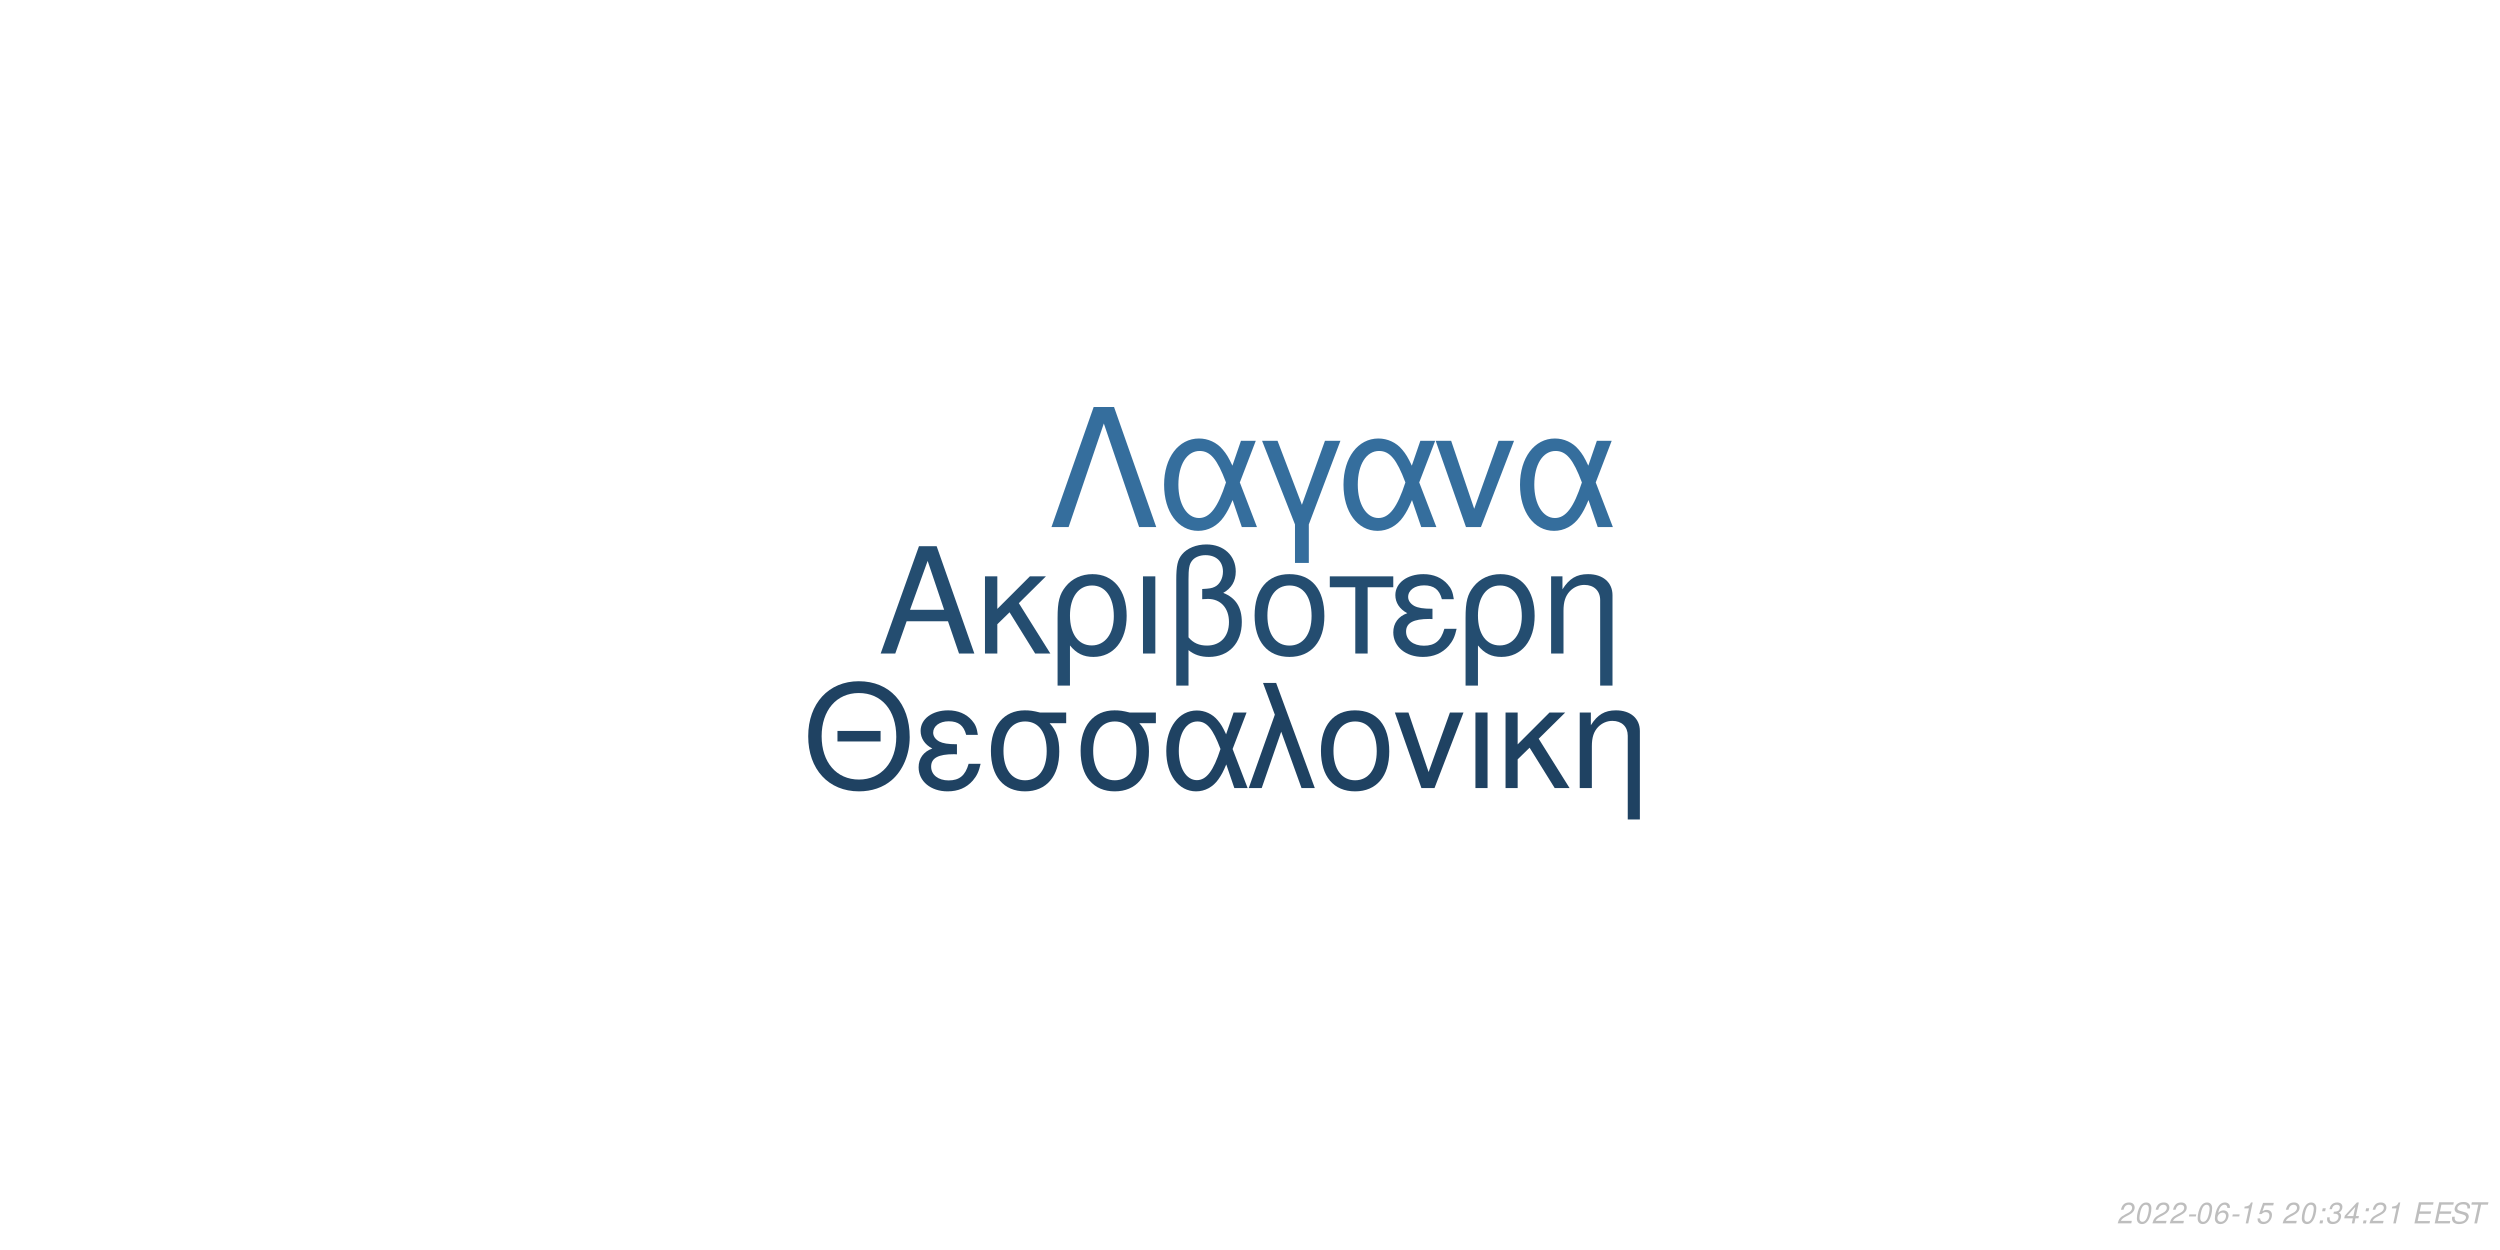
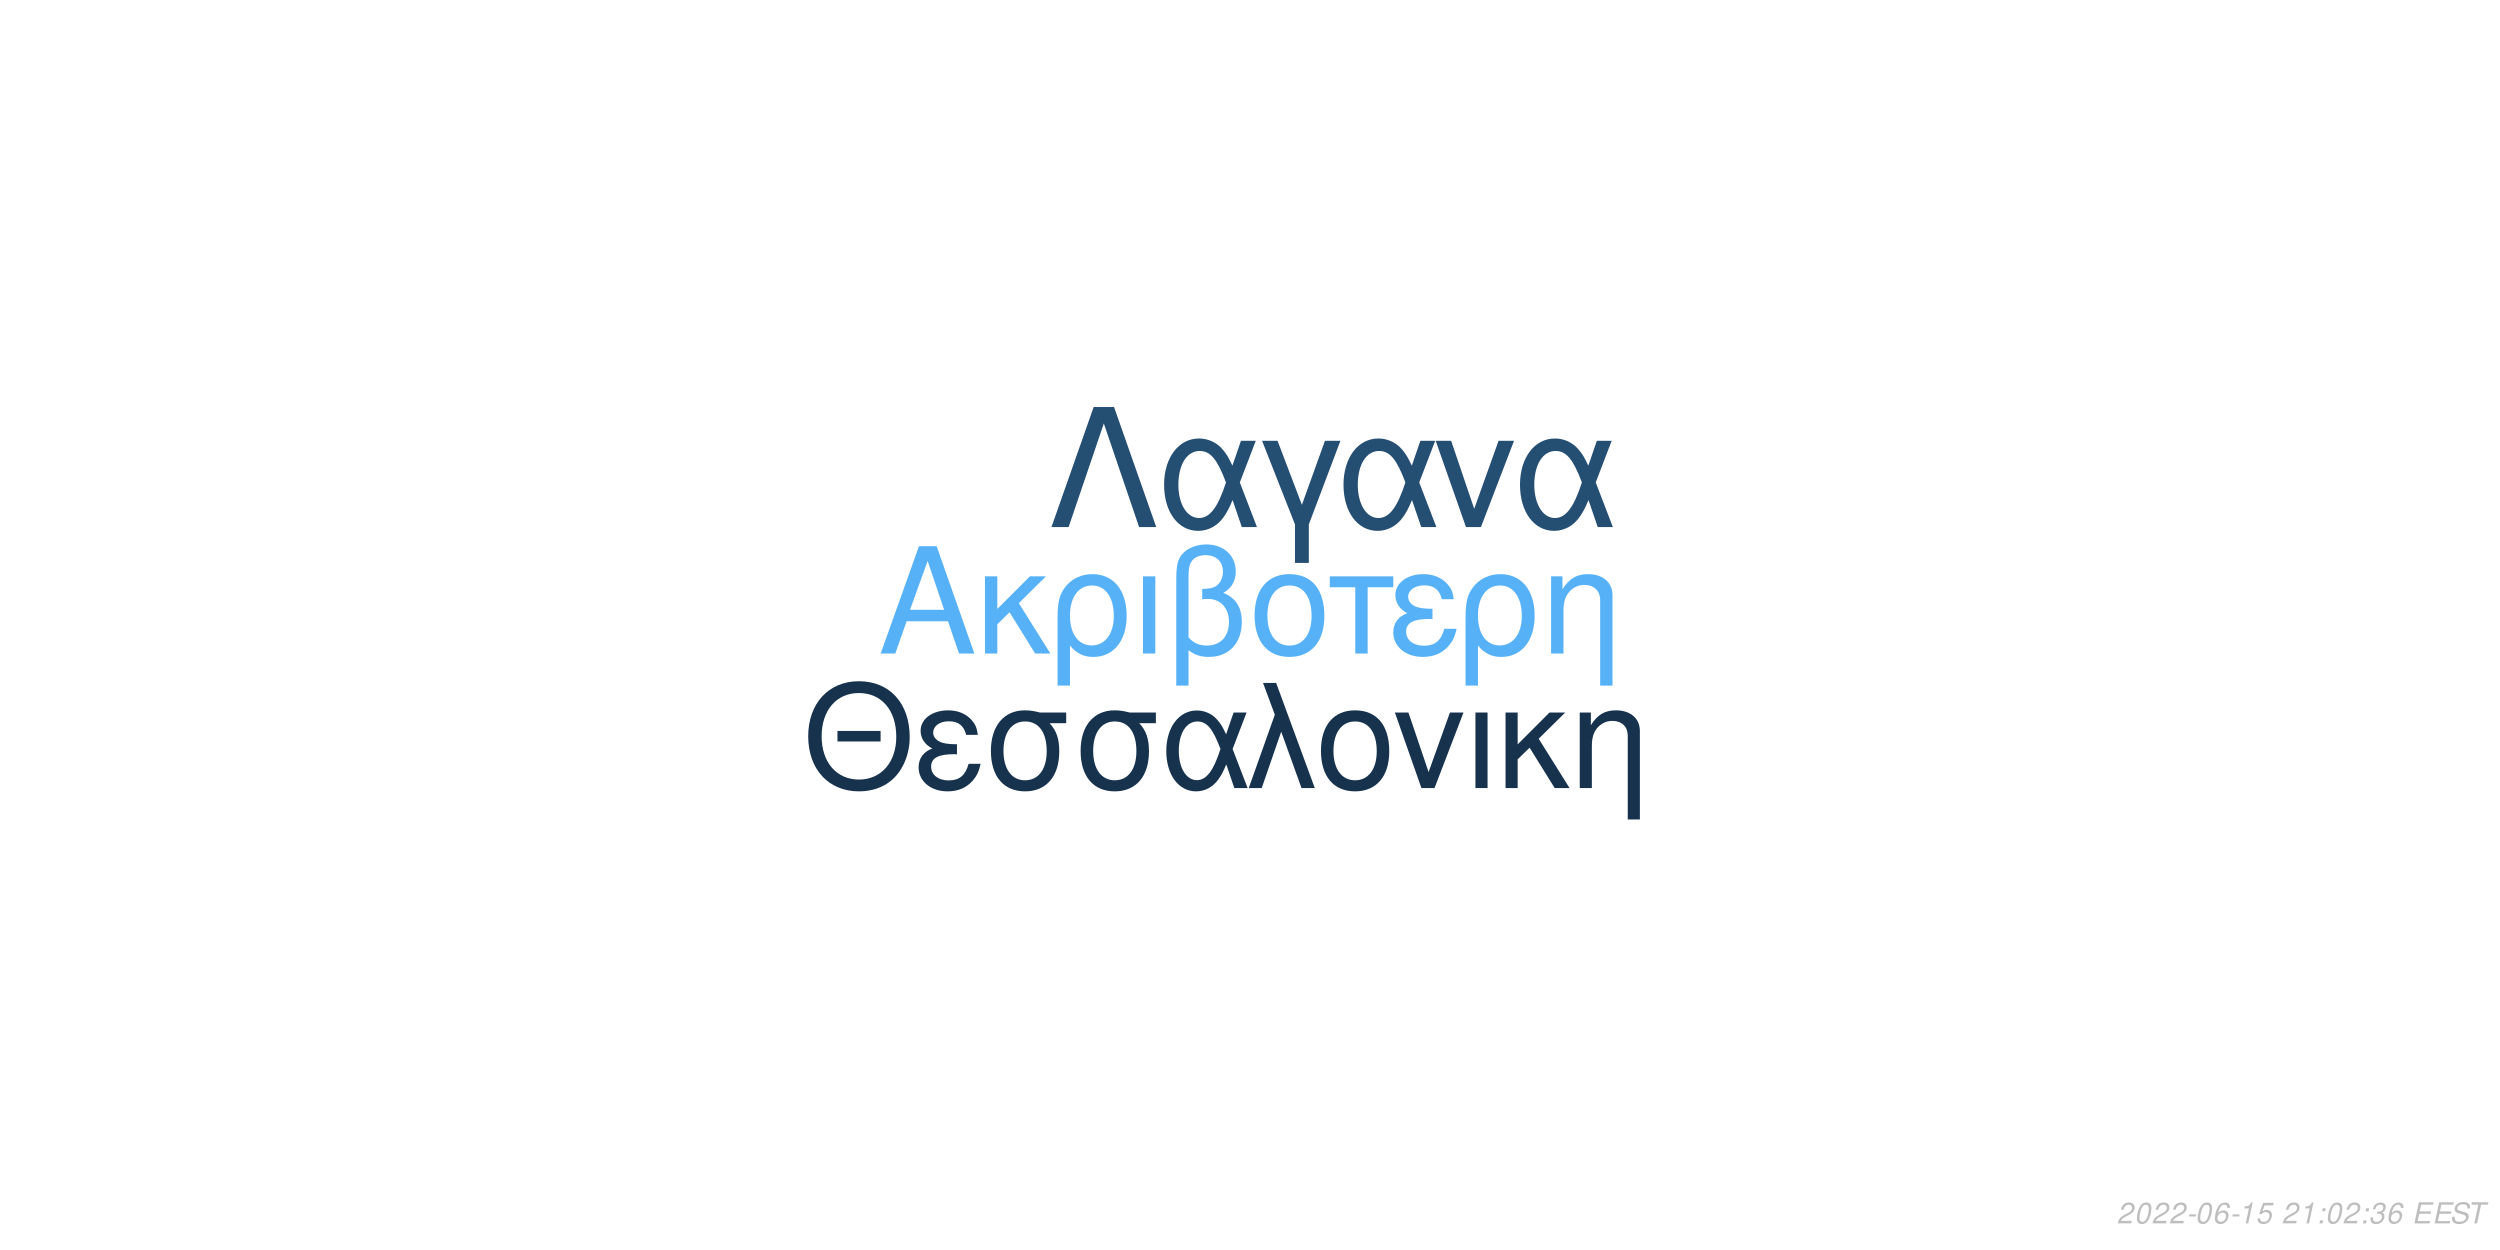
<svg xmlns="http://www.w3.org/2000/svg" xmlns:xlink="http://www.w3.org/1999/xlink" width="864pt" height="432pt" viewBox="0 0 864 432" version="1.1">
  <defs>
    <g>
      <symbol overflow="visible" id="glyph0-0">
        <path style="stroke:none;" d="" />
      </symbol>
      <symbol overflow="visible" id="glyph0-1">
        <path style="stroke:none;" d="M 24.125 -11.141 L 27.938 0 L 33.234 0 L 20.203 -37.094 L 14.094 -37.094 L 0.859 0 L 5.906 0 L 9.828 -11.141 Z M 22.797 -15.109 L 11 -15.109 L 17.094 -32.016 Z M 22.797 -15.109 " />
      </symbol>
      <symbol overflow="visible" id="glyph0-2">
        <path style="stroke:none;" d="M 7.172 -15.422 L 7.172 -26.672 L 2.906 -26.672 L 2.906 0 L 7.172 0 L 7.172 -10.125 L 11.406 -14.25 L 20.25 0 L 25.5 0 L 14.609 -17.406 L 23.969 -26.672 L 18.422 -26.672 Z M 7.172 -15.422 " />
      </symbol>
      <symbol overflow="visible" id="glyph0-3">
        <path style="stroke:none;" d="M 3 11.094 L 7.281 11.094 L 7.281 -2.797 C 9.516 -0.047 11.953 1.172 15.375 1.172 C 22.344 1.172 26.875 -4.422 26.875 -13.031 C 26.875 -21.891 22.297 -27.438 15.062 -27.438 C 11.297 -27.438 7.984 -25.906 5.797 -23.156 C 3.672 -20.516 3 -17.969 3 -12.359 Z M 14.906 -23.516 C 19.547 -23.516 22.438 -19.438 22.438 -12.922 C 22.438 -6.812 19.391 -2.797 14.812 -2.797 C 10.172 -2.797 7.281 -6.766 7.281 -13.125 C 7.281 -19.484 10.234 -23.516 14.906 -23.516 Z M 14.906 -23.516 " />
      </symbol>
      <symbol overflow="visible" id="glyph0-4">
        <path style="stroke:none;" d="M 3.516 0 L 7.781 0 L 7.781 -26.672 L 3.516 -26.672 Z M 3.516 0 " />
      </symbol>
      <symbol overflow="visible" id="glyph0-5">
        <path style="stroke:none;" d="M 4.016 11.094 L 8.25 11.094 L 8.25 -1.172 C 10.172 0.406 12.422 1.172 15.312 1.172 C 22.188 1.172 26.672 -3.609 26.672 -10.891 C 26.672 -15.984 24.578 -19.234 20.25 -20.969 C 23.109 -22.547 24.578 -25.031 24.578 -28.344 C 24.578 -33.844 20.406 -37.703 14.453 -37.703 C 10.938 -37.703 7.734 -36.391 6 -34.25 C 4.484 -32.422 4.016 -30.328 4.016 -25.391 Z M 8.25 -25.656 C 8.25 -29.359 8.5 -30.844 9.469 -32.062 C 10.375 -33.281 12.156 -34 14.094 -34 C 17.812 -34 20.156 -31.812 20.156 -28.297 C 20.156 -25.953 18.984 -23.812 17.297 -23.047 C 16.281 -22.547 15.469 -22.438 12.984 -22.297 L 12.984 -18.781 C 13.734 -18.828 14.344 -18.875 14.969 -18.875 C 19.344 -18.875 22.234 -15.719 22.234 -10.891 C 22.234 -5.906 19.281 -2.75 14.656 -2.75 C 11.953 -2.75 9.922 -3.609 8.25 -5.594 Z M 8.25 -25.656 " />
      </symbol>
      <symbol overflow="visible" id="glyph0-6">
        <path style="stroke:none;" d="M 14.094 -27.438 C 6.562 -27.438 2.094 -22.094 2.094 -13.125 C 2.094 -4.125 6.562 1.172 14.141 1.172 C 21.672 1.172 26.203 -4.172 26.203 -12.922 C 26.203 -22.188 21.828 -27.438 14.094 -27.438 Z M 14.141 -23.516 C 18.938 -23.516 21.781 -19.594 21.781 -12.984 C 21.781 -6.672 18.828 -2.75 14.141 -2.75 C 9.422 -2.75 6.516 -6.672 6.516 -13.125 C 6.516 -19.594 9.422 -23.516 14.141 -23.516 Z M 14.141 -23.516 " />
      </symbol>
      <symbol overflow="visible" id="glyph0-7">
        <path style="stroke:none;" d="M 7.891 0 L 12.156 0 L 12.156 -22.906 L 21.016 -22.906 L 21.016 -26.672 L -0.922 -26.672 L -0.922 -22.906 L 7.891 -22.906 Z M 7.891 0 " />
      </symbol>
      <symbol overflow="visible" id="glyph0-8">
        <path style="stroke:none;" d="M 14.562 -15.469 C 11.344 -15.469 9.562 -15.781 8.297 -16.438 C 6.922 -17.203 6.156 -18.328 6.156 -19.547 C 6.156 -21.891 8.453 -23.562 11.656 -23.562 C 15.062 -23.562 16.953 -22.094 17.812 -18.781 L 21.938 -18.781 C 21.578 -21.266 21.062 -22.5 19.797 -23.922 C 17.812 -26.203 14.906 -27.438 11.453 -27.438 C 5.797 -27.438 1.734 -24.375 1.734 -20.203 C 1.734 -17.609 3.156 -15.375 5.859 -13.938 C 2.797 -12.875 1.016 -10.484 1.016 -7.328 C 1.016 -2.391 5.297 1.172 11.25 1.172 C 14.969 1.172 17.906 -0.109 20.156 -2.641 C 21.578 -4.328 22.297 -5.797 22.906 -8.547 L 18.672 -8.547 C 17.5 -4.422 15.422 -2.703 11.609 -2.703 C 7.938 -2.703 5.438 -4.688 5.438 -7.578 C 5.438 -10.578 7.938 -11.953 13.484 -11.953 C 13.641 -11.953 14.094 -11.953 14.562 -11.906 Z M 14.562 -15.469 " />
      </symbol>
      <symbol overflow="visible" id="glyph0-9">
        <path style="stroke:none;" d="M 3.562 -26.672 L 3.562 0 L 7.844 0 L 7.844 -14.703 C 7.844 -17.906 8.5 -19.891 10.031 -21.531 C 11.406 -22.953 13.188 -23.719 15.062 -23.719 C 18.375 -23.719 20.516 -21.672 20.516 -18.469 L 20.516 11.094 L 24.781 11.094 L 24.781 -20.156 C 24.781 -24.578 21.469 -27.438 16.328 -27.438 C 12.359 -27.438 9.828 -25.906 7.484 -22.188 L 7.484 -26.672 Z M 3.562 -26.672 " />
      </symbol>
      <symbol overflow="visible" id="glyph1-0">
        <path style="stroke:none;" d="" />
      </symbol>
      <symbol overflow="visible" id="glyph1-1">
        <path style="stroke:none;" d="M 26.859 -19.734 L 11.953 -19.734 L 11.953 -16.094 L 26.859 -16.094 Z M 19.328 -36.922 C 8.922 -36.922 1.844 -29.25 1.844 -17.891 C 1.844 -6.484 8.875 1.141 19.391 1.141 C 23.812 1.141 27.703 -0.203 30.641 -2.688 C 34.578 -6.031 36.922 -11.656 36.922 -17.594 C 36.922 -29.297 30 -36.922 19.328 -36.922 Z M 19.328 -32.844 C 27.203 -32.844 32.281 -26.906 32.281 -17.688 C 32.281 -8.922 27.062 -2.938 19.391 -2.938 C 11.609 -2.938 6.484 -8.922 6.484 -17.891 C 6.484 -26.859 11.609 -32.844 19.328 -32.844 Z M 19.328 -32.844 " />
      </symbol>
      <symbol overflow="visible" id="glyph1-2">
        <path style="stroke:none;" d="M 14.25 -15.141 C 11.109 -15.141 9.375 -15.453 8.125 -16.094 C 6.781 -16.844 6.031 -17.938 6.031 -19.141 C 6.031 -21.422 8.266 -23.078 11.406 -23.078 C 14.75 -23.078 16.594 -21.625 17.438 -18.391 L 21.469 -18.391 C 21.125 -20.828 20.625 -22.031 19.391 -23.422 C 17.438 -25.656 14.594 -26.859 11.219 -26.859 C 5.688 -26.859 1.688 -23.875 1.688 -19.781 C 1.688 -17.234 3.094 -15.047 5.734 -13.656 C 2.734 -12.609 1 -10.266 1 -7.172 C 1 -2.344 5.188 1.141 11.016 1.141 C 14.656 1.141 17.547 -0.094 19.734 -2.594 C 21.125 -4.234 21.828 -5.688 22.422 -8.375 L 18.281 -8.375 C 17.141 -4.328 15.094 -2.641 11.359 -2.641 C 7.766 -2.641 5.328 -4.578 5.328 -7.422 C 5.328 -10.359 7.766 -11.703 13.203 -11.703 C 13.359 -11.703 13.797 -11.703 14.25 -11.656 Z M 14.25 -15.141 " />
      </symbol>
      <symbol overflow="visible" id="glyph1-3">
        <path style="stroke:none;" d="M 29 -26.109 L 19.938 -26.109 C 17.594 -26.703 16.438 -26.859 14.703 -26.859 C 7.469 -26.859 2.984 -21.469 2.984 -12.859 C 2.984 -4.031 7.375 1.141 14.797 1.141 C 22.172 1.141 26.609 -4.078 26.609 -12.656 C 26.609 -17.047 25.656 -19.828 23.266 -22.422 L 29 -22.422 Z M 14.797 -23.016 C 19.531 -23.016 22.266 -19.234 22.266 -12.75 C 22.266 -6.531 19.438 -2.688 14.797 -2.688 C 10.172 -2.688 7.328 -6.531 7.328 -12.859 C 7.328 -19.188 10.172 -23.016 14.797 -23.016 Z M 14.797 -23.016 " />
      </symbol>
      <symbol overflow="visible" id="glyph1-4">
        <path style="stroke:none;" d="M 29.344 -26.109 L 24.859 -26.109 L 22.266 -18.578 C 21.125 -21.031 20.484 -22.125 19.328 -23.469 C 17.547 -25.609 14.906 -26.812 12.156 -26.812 C 5.984 -26.812 1.594 -20.984 1.594 -12.812 C 1.594 -4.578 5.828 1.141 11.906 1.141 C 14.953 1.141 17.734 -0.344 19.625 -3.047 C 20.672 -4.531 21.281 -5.688 22.328 -8.172 L 25.109 0 L 29.703 0 L 24.516 -13.5 Z M 20.328 -13.5 C 17.891 -5.922 15.453 -2.734 12.156 -2.734 C 8.516 -2.734 5.922 -6.922 5.922 -12.812 C 5.922 -18.938 8.516 -23.016 12.359 -23.016 C 15.594 -23.016 17.688 -20.531 20.328 -13.5 Z M 20.328 -13.5 " />
      </symbol>
      <symbol overflow="visible" id="glyph1-5">
        <path style="stroke:none;" d="M 1.094 0 L 5.578 0 L 12.312 -19.484 L 19.328 0 L 23.922 0 L 10.562 -36.328 L 6.031 -36.328 L 10.109 -25.359 Z M 1.094 0 " />
      </symbol>
      <symbol overflow="visible" id="glyph1-6">
        <path style="stroke:none;" d="M 13.797 -26.859 C 6.422 -26.859 2.047 -21.625 2.047 -12.859 C 2.047 -4.031 6.422 1.141 13.859 1.141 C 21.234 1.141 25.656 -4.078 25.656 -12.656 C 25.656 -21.719 21.375 -26.859 13.797 -26.859 Z M 13.859 -23.016 C 18.531 -23.016 21.328 -19.188 21.328 -12.703 C 21.328 -6.531 18.438 -2.688 13.859 -2.688 C 9.219 -2.688 6.375 -6.531 6.375 -12.859 C 6.375 -19.188 9.219 -23.016 13.859 -23.016 Z M 13.859 -23.016 " />
      </symbol>
      <symbol overflow="visible" id="glyph1-7">
        <path style="stroke:none;" d="M 14.297 0 L 24.312 -26.109 L 19.625 -26.109 L 12.25 -5.531 L 5.281 -26.109 L 0.594 -26.109 L 9.766 0 Z M 14.297 0 " />
      </symbol>
      <symbol overflow="visible" id="glyph1-8">
        <path style="stroke:none;" d="M 3.438 0 L 7.625 0 L 7.625 -26.109 L 3.438 -26.109 Z M 3.438 0 " />
      </symbol>
      <symbol overflow="visible" id="glyph1-9">
        <path style="stroke:none;" d="M 7.031 -15.094 L 7.031 -26.109 L 2.844 -26.109 L 2.844 0 L 7.031 0 L 7.031 -9.922 L 11.156 -13.953 L 19.828 0 L 24.969 0 L 14.297 -17.047 L 23.469 -26.109 L 18.031 -26.109 Z M 7.031 -15.094 " />
      </symbol>
      <symbol overflow="visible" id="glyph1-10">
        <path style="stroke:none;" d="M 3.484 -26.109 L 3.484 0 L 7.672 0 L 7.672 -14.406 C 7.672 -17.547 8.328 -19.484 9.812 -21.078 C 11.156 -22.469 12.906 -23.219 14.75 -23.219 C 17.984 -23.219 20.078 -21.234 20.078 -18.094 L 20.078 10.859 L 24.266 10.859 L 24.266 -19.734 C 24.266 -24.062 21.031 -26.859 16 -26.859 C 12.109 -26.859 9.609 -25.359 7.328 -21.719 L 7.328 -26.109 Z M 3.484 -26.109 " />
      </symbol>
      <symbol overflow="visible" id="glyph2-0">
        <path style="stroke:none;" d="" />
      </symbol>
      <symbol overflow="visible" id="glyph2-1">
        <path style="stroke:none;" d="M 22.531 -41.484 L 15.484 -41.484 L 0.906 0 L 6.828 0 L 19 -35.797 L 31.188 0 L 37.109 0 Z M 22.531 -41.484 " />
      </symbol>
      <symbol overflow="visible" id="glyph2-2">
        <path style="stroke:none;" d="M 33.516 -29.812 L 28.391 -29.812 L 25.438 -21.219 C 24.125 -24.016 23.391 -25.266 22.078 -26.797 C 20.031 -29.25 17.016 -30.609 13.891 -30.609 C 6.828 -30.609 1.828 -23.953 1.828 -14.625 C 1.828 -5.234 6.656 1.312 13.594 1.312 C 17.078 1.312 20.266 -0.391 22.422 -3.469 C 23.609 -5.172 24.297 -6.484 25.5 -9.328 L 28.688 0 L 33.922 0 L 28 -15.422 Z M 23.219 -15.422 C 20.422 -6.766 17.641 -3.125 13.891 -3.125 C 9.734 -3.125 6.766 -7.906 6.766 -14.625 C 6.766 -21.625 9.734 -26.297 14.109 -26.297 C 17.812 -26.297 20.203 -23.453 23.219 -15.422 Z M 23.219 -15.422 " />
      </symbol>
      <symbol overflow="visible" id="glyph2-3">
        <path style="stroke:none;" d="M 12.062 12.406 L 16.844 12.406 L 16.844 -0.906 L 27.766 -29.812 L 22.422 -29.812 L 14.453 -7.688 L 6.031 -29.812 L 0.688 -29.812 L 12.062 -0.906 Z M 12.062 12.406 " />
      </symbol>
      <symbol overflow="visible" id="glyph2-4">
        <path style="stroke:none;" d="M 16.328 0 L 27.766 -29.812 L 22.422 -29.812 L 14 -6.312 L 6.031 -29.812 L 0.688 -29.812 L 11.156 0 Z M 16.328 0 " />
      </symbol>
      <symbol overflow="visible" id="glyph3-0">
        <path style="stroke:none;" d="" />
      </symbol>
      <symbol overflow="visible" id="glyph3-1">
        <path style="stroke:none;" d="M 5.234 -0.875 L 1.469 -0.875 C 1.641 -1.375 2.203 -1.891 3.109 -2.344 L 4.234 -2.938 C 5.562 -3.625 6.219 -4.469 6.219 -5.484 C 6.219 -5.938 6.062 -6.359 5.797 -6.656 C 5.469 -7.047 4.984 -7.234 4.312 -7.234 C 2.766 -7.234 1.891 -6.453 1.484 -4.734 L 2.375 -4.734 C 2.484 -5.188 2.609 -5.484 2.797 -5.75 C 3.094 -6.203 3.609 -6.453 4.188 -6.453 C 4.891 -6.453 5.344 -6.031 5.344 -5.375 C 5.344 -4.703 4.859 -4.094 4.016 -3.656 L 2.984 -3.125 C 1.234 -2.188 0.797 -1.656 0.344 -0.016 L 5.047 -0.016 Z M 5.234 -0.875 " />
      </symbol>
      <symbol overflow="visible" id="glyph3-2">
        <path style="stroke:none;" d="M 4.203 -7.234 C 3.375 -7.234 2.688 -6.812 2.125 -5.984 C 1.484 -5.047 0.984 -3.188 0.984 -1.734 C 0.984 -1.109 1.172 -0.562 1.484 -0.266 C 1.797 0.047 2.281 0.234 2.766 0.234 C 3.625 0.234 4.281 -0.156 4.859 -1.016 C 5.516 -1.953 6 -3.797 6 -5.266 C 6 -6.5 5.328 -7.234 4.203 -7.234 Z M 4.094 -6.453 C 4.734 -6.453 5.125 -5.984 5.125 -5.156 C 5.125 -4.203 4.781 -2.625 4.406 -1.812 C 3.984 -0.938 3.516 -0.547 2.875 -0.547 C 2.25 -0.547 1.875 -1.031 1.875 -1.828 C 1.875 -2.797 2.203 -4.344 2.594 -5.203 C 2.984 -6.047 3.453 -6.453 4.094 -6.453 Z M 4.094 -6.453 " />
      </symbol>
      <symbol overflow="visible" id="glyph3-3">
        <path style="stroke:none;" d="M 3.516 -3.125 L 1.125 -3.125 L 0.969 -2.406 L 3.359 -2.406 Z M 3.516 -3.125 " />
      </symbol>
      <symbol overflow="visible" id="glyph3-4">
        <path style="stroke:none;" d="M 6.125 -5.344 L 6.141 -5.625 C 6.141 -6.609 5.453 -7.234 4.391 -7.234 C 3.438 -7.234 2.641 -6.719 2.016 -5.703 C 1.422 -4.781 0.938 -2.953 0.938 -1.688 C 0.938 -0.516 1.688 0.234 2.859 0.234 C 3.703 0.234 4.438 -0.156 5 -0.875 C 5.406 -1.422 5.672 -2.156 5.672 -2.766 C 5.672 -3.812 4.969 -4.5 3.906 -4.5 C 3.234 -4.5 2.672 -4.234 2.094 -3.625 C 2.406 -5.375 3.234 -6.453 4.25 -6.453 C 4.703 -6.453 5.062 -6.234 5.172 -5.844 C 5.203 -5.719 5.234 -5.578 5.25 -5.344 Z M 3.656 -3.734 C 4.344 -3.734 4.797 -3.281 4.797 -2.625 C 4.797 -1.469 3.984 -0.547 2.984 -0.547 C 2.297 -0.547 1.812 -1.047 1.812 -1.766 C 1.812 -2.859 2.625 -3.734 3.656 -3.734 Z M 3.656 -3.734 " />
      </symbol>
      <symbol overflow="visible" id="glyph3-5">
        <path style="stroke:none;" d="M 3.703 -5.188 L 2.594 0 L 3.469 0 L 5.016 -7.234 L 4.438 -7.234 C 3.906 -6.156 3.688 -6.016 2.234 -5.812 L 2.109 -5.188 Z M 3.703 -5.188 " />
      </symbol>
      <symbol overflow="visible" id="glyph3-6">
        <path style="stroke:none;" d="M 6.297 -7.094 L 2.594 -7.094 L 1.234 -3.234 L 2.047 -3.234 C 2.656 -3.766 2.938 -3.906 3.531 -3.906 C 4.328 -3.906 4.797 -3.453 4.797 -2.688 C 4.797 -1.438 3.969 -0.547 2.828 -0.547 C 2.031 -0.547 1.609 -0.938 1.578 -1.734 L 0.703 -1.734 L 0.703 -1.516 C 0.703 -0.938 0.844 -0.547 1.188 -0.266 C 1.562 0.062 2.078 0.234 2.703 0.234 C 3.656 0.234 4.391 -0.156 4.984 -0.922 C 5.422 -1.5 5.672 -2.234 5.672 -2.953 C 5.672 -4 4.938 -4.672 3.812 -4.672 C 3.328 -4.672 2.906 -4.547 2.406 -4.234 L 3.109 -6.219 L 6.109 -6.219 Z M 6.297 -7.094 " />
      </symbol>
      <symbol overflow="visible" id="glyph3-7">
        <path style="stroke:none;" d="" />
      </symbol>
      <symbol overflow="visible" id="glyph3-8">
        <path style="stroke:none;" d="M 2.359 -1.031 L 1.312 -1.031 L 1.094 0 L 2.141 0 Z M 3.266 -5.234 L 2.219 -5.234 L 2 -4.203 L 3.047 -4.203 Z M 3.266 -5.234 " />
      </symbol>
      <symbol overflow="visible" id="glyph3-9">
        <path style="stroke:none;" d="M 2.922 -3.312 C 3.125 -3.344 3.234 -3.344 3.375 -3.344 C 4.203 -3.344 4.688 -3 4.688 -2.406 C 4.688 -1.312 3.906 -0.547 2.781 -0.547 C 2.047 -0.547 1.594 -0.938 1.594 -1.562 C 1.594 -1.719 1.609 -1.844 1.656 -2.094 L 0.766 -2.094 C 0.734 -1.797 0.719 -1.641 0.719 -1.469 C 0.719 -0.375 1.406 0.234 2.641 0.234 C 3.547 0.234 4.297 -0.078 4.812 -0.656 C 5.266 -1.156 5.562 -1.875 5.562 -2.547 C 5.562 -3.125 5.344 -3.453 4.797 -3.734 C 5.641 -4.234 6.016 -4.844 6.016 -5.734 C 6.016 -6.656 5.312 -7.234 4.203 -7.234 C 3.375 -7.234 2.672 -6.938 2.188 -6.375 C 1.891 -6.031 1.703 -5.641 1.516 -4.906 L 2.391 -4.906 C 2.5 -5.359 2.594 -5.594 2.734 -5.812 C 3.047 -6.234 3.516 -6.453 4.078 -6.453 C 4.734 -6.453 5.141 -6.125 5.141 -5.578 C 5.141 -5.188 5.016 -4.797 4.797 -4.547 C 4.516 -4.234 4 -4.062 3.266 -4.062 L 3.078 -4.062 Z M 2.922 -3.312 " />
      </symbol>
      <symbol overflow="visible" id="glyph3-10">
-         <path style="stroke:none;" d="M 3.625 -1.75 L 3.266 0 L 4.141 0 L 4.516 -1.75 L 5.562 -1.75 L 5.734 -2.531 L 4.688 -2.531 L 5.688 -7.234 L 5.016 -7.234 L 0.844 -2.672 L 0.641 -1.75 Z M 3.797 -2.531 L 1.594 -2.531 L 4.469 -5.703 Z M 3.797 -2.531 " />
+         <path style="stroke:none;" d="M 2.547 -3.312 L 6.5 -3.312 L 6.688 -4.141 L 2.719 -4.141 L 3.219 -6.469 L 7.344 -6.469 L 7.516 -7.297 L 2.453 -7.297 L 0.906 0 L 6.125 0 L 6.297 -0.812 L 2.016 -0.812 Z M 2.547 -3.312 " />
      </symbol>
      <symbol overflow="visible" id="glyph3-11">
-         <path style="stroke:none;" d="M 2.547 -3.312 L 6.5 -3.312 L 6.688 -4.141 L 2.719 -4.141 L 3.219 -6.469 L 7.344 -6.469 L 7.516 -7.297 L 2.453 -7.297 L 0.906 0 L 6.125 0 L 6.297 -0.812 L 2.016 -0.812 Z M 2.547 -3.312 " />
+         <path style="stroke:none;" d="M 7.062 -5.156 C 7.125 -5.438 7.141 -5.562 7.141 -5.703 C 7.141 -6.156 6.938 -6.594 6.594 -6.891 C 6.188 -7.25 5.656 -7.406 4.875 -7.406 C 3.844 -7.406 3.047 -7.125 2.5 -6.562 C 2.094 -6.141 1.781 -5.438 1.781 -4.922 C 1.781 -4.297 2.219 -3.766 2.891 -3.562 L 4.594 -3.094 C 5.406 -2.859 5.734 -2.578 5.734 -2.094 C 5.734 -1.781 5.547 -1.406 5.266 -1.141 C 4.844 -0.766 4.266 -0.578 3.453 -0.578 C 2.328 -0.578 1.812 -0.984 1.812 -1.906 C 1.812 -2.047 1.812 -2.125 1.844 -2.312 L 0.984 -2.312 C 0.906 -2.062 0.891 -1.906 0.891 -1.688 C 0.891 -0.484 1.797 0.234 3.297 0.234 C 4.359 0.234 5.234 -0.062 5.812 -0.609 C 6.344 -1.078 6.688 -1.797 6.688 -2.375 C 6.688 -2.641 6.609 -2.906 6.453 -3.156 C 6.234 -3.5 5.938 -3.703 5.469 -3.828 L 3.75 -4.312 C 2.984 -4.547 2.734 -4.734 2.734 -5.188 C 2.734 -5.547 2.875 -5.844 3.188 -6.109 C 3.547 -6.438 4.031 -6.594 4.703 -6.594 C 5.266 -6.594 5.688 -6.484 5.906 -6.297 C 6.094 -6.125 6.219 -5.797 6.219 -5.516 C 6.219 -5.422 6.203 -5.344 6.188 -5.156 Z M 7.062 -5.156 " />
      </symbol>
      <symbol overflow="visible" id="glyph3-12">
-         <path style="stroke:none;" d="M 7.062 -5.156 C 7.125 -5.438 7.141 -5.562 7.141 -5.703 C 7.141 -6.156 6.938 -6.594 6.594 -6.891 C 6.188 -7.25 5.656 -7.406 4.875 -7.406 C 3.844 -7.406 3.047 -7.125 2.5 -6.562 C 2.094 -6.141 1.781 -5.438 1.781 -4.922 C 1.781 -4.297 2.219 -3.766 2.891 -3.562 L 4.594 -3.094 C 5.406 -2.859 5.734 -2.578 5.734 -2.094 C 5.734 -1.781 5.547 -1.406 5.266 -1.141 C 4.844 -0.766 4.266 -0.578 3.453 -0.578 C 2.328 -0.578 1.812 -0.984 1.812 -1.906 C 1.812 -2.047 1.812 -2.125 1.844 -2.312 L 0.984 -2.312 C 0.906 -2.062 0.891 -1.906 0.891 -1.688 C 0.891 -0.484 1.797 0.234 3.297 0.234 C 4.359 0.234 5.234 -0.062 5.812 -0.609 C 6.344 -1.078 6.688 -1.797 6.688 -2.375 C 6.688 -2.641 6.609 -2.906 6.453 -3.156 C 6.234 -3.5 5.938 -3.703 5.469 -3.828 L 3.75 -4.312 C 2.984 -4.547 2.734 -4.734 2.734 -5.188 C 2.734 -5.547 2.875 -5.844 3.188 -6.109 C 3.547 -6.438 4.031 -6.594 4.703 -6.594 C 5.266 -6.594 5.688 -6.484 5.906 -6.297 C 6.094 -6.125 6.219 -5.797 6.219 -5.516 C 6.219 -5.422 6.203 -5.344 6.188 -5.156 Z M 7.062 -5.156 " />
-       </symbol>
-       <symbol overflow="visible" id="glyph3-13">
        <path style="stroke:none;" d="M 4.938 -6.469 L 7.312 -6.469 L 7.484 -7.297 L 1.75 -7.297 L 1.578 -6.469 L 3.984 -6.469 L 2.609 0 L 3.547 0 Z M 4.938 -6.469 " />
      </symbol>
    </g>
  </defs>
  <g id="surface1">
    <rect x="0" y="0" width="864" height="432" style="fill:rgb(100%,100%,100%);fill-opacity:1;stroke:none;" />
-     <g style="fill:rgb(14.118%,30.196%,43.922%);fill-opacity:1;">
+     <g style="fill:rgb(33.725%,69.412%,96.863%);fill-opacity:1;">
      <use xlink:href="#glyph0-1" x="303.5" y="225.861" />
      <use xlink:href="#glyph0-2" x="337.5" y="225.861" />
      <use xlink:href="#glyph0-3" x="362.5" y="225.861" />
      <use xlink:href="#glyph0-4" x="391.5" y="225.861" />
      <use xlink:href="#glyph0-5" x="402.5" y="225.861" />
      <use xlink:href="#glyph0-6" x="431.5" y="225.861" />
      <use xlink:href="#glyph0-7" x="460.5" y="225.861" />
      <use xlink:href="#glyph0-8" x="480.5" y="225.861" />
      <use xlink:href="#glyph0-3" x="503.5" y="225.861" />
      <use xlink:href="#glyph0-9" x="532.5" y="225.861" />
    </g>
-     <g style="fill:rgb(12.157%,25.882%,38.431%);fill-opacity:1;">
+     <g style="fill:rgb(9.02%,19.608%,30.196%);fill-opacity:1;">
      <use xlink:href="#glyph1-1" x="277.473" y="272.354" />
      <use xlink:href="#glyph1-2" x="316.473" y="272.354" />
      <use xlink:href="#glyph1-3" x="339.473" y="272.354" />
      <use xlink:href="#glyph1-3" x="370.473" y="272.354" />
      <use xlink:href="#glyph1-4" x="401.473" y="272.354" />
      <use xlink:href="#glyph1-5" x="430.473" y="272.354" />
      <use xlink:href="#glyph1-6" x="454.473" y="272.354" />
      <use xlink:href="#glyph1-7" x="481.473" y="272.354" />
      <use xlink:href="#glyph1-8" x="506.473" y="272.354" />
      <use xlink:href="#glyph1-9" x="517.473" y="272.354" />
      <use xlink:href="#glyph1-10" x="542.473" y="272.354" />
    </g>
-     <g style="fill:rgb(20.784%,43.137%,61.569%);fill-opacity:1;">
+     <g style="fill:rgb(14.51%,30.588%,45.098%);fill-opacity:1;">
      <use xlink:href="#glyph2-1" x="362.484" y="182.152" />
      <use xlink:href="#glyph2-2" x="400.484" y="182.152" />
      <use xlink:href="#glyph2-3" x="435.484" y="182.152" />
      <use xlink:href="#glyph2-2" x="462.484" y="182.152" />
      <use xlink:href="#glyph2-4" x="495.484" y="182.152" />
      <use xlink:href="#glyph2-2" x="523.484" y="182.152" />
    </g>
    <g style="fill:rgb(74.51%,74.51%,74.51%);fill-opacity:1;">
      <use xlink:href="#glyph3-1" x="731.52" y="422.81" />
      <use xlink:href="#glyph3-2" x="737.52" y="422.81" />
      <use xlink:href="#glyph3-1" x="743.52" y="422.81" />
      <use xlink:href="#glyph3-1" x="749.52" y="422.81" />
      <use xlink:href="#glyph3-3" x="755.52" y="422.81" />
      <use xlink:href="#glyph3-2" x="758.52" y="422.81" />
      <use xlink:href="#glyph3-4" x="764.52" y="422.81" />
      <use xlink:href="#glyph3-3" x="770.52" y="422.81" />
      <use xlink:href="#glyph3-5" x="773.52" y="422.81" />
      <use xlink:href="#glyph3-6" x="779.52" y="422.81" />
      <use xlink:href="#glyph3-7" x="785.52" y="422.81" />
      <use xlink:href="#glyph3-1" x="788.52" y="422.81" />
-       <use xlink:href="#glyph3-2" x="794.52" y="422.81" />
+       <use xlink:href="#glyph3-5" x="794.52" y="422.81" />
      <use xlink:href="#glyph3-8" x="800.52" y="422.81" />
-       <use xlink:href="#glyph3-9" x="803.52" y="422.81" />
-       <use xlink:href="#glyph3-10" x="809.52" y="422.81" />
+       <use xlink:href="#glyph3-2" x="803.52" y="422.81" />
+       <use xlink:href="#glyph3-1" x="809.52" y="422.81" />
      <use xlink:href="#glyph3-8" x="815.52" y="422.81" />
-       <use xlink:href="#glyph3-1" x="818.52" y="422.81" />
-       <use xlink:href="#glyph3-5" x="824.52" y="422.81" />
+       <use xlink:href="#glyph3-9" x="818.52" y="422.81" />
+       <use xlink:href="#glyph3-4" x="824.52" y="422.81" />
      <use xlink:href="#glyph3-7" x="830.52" y="422.81" />
-       <use xlink:href="#glyph3-11" x="833.52" y="422.81" />
-       <use xlink:href="#glyph3-11" x="840.52" y="422.81" />
-       <use xlink:href="#glyph3-12" x="846.52" y="422.81" />
-       <use xlink:href="#glyph3-13" x="852.52" y="422.81" />
+       <use xlink:href="#glyph3-10" x="833.52" y="422.81" />
+       <use xlink:href="#glyph3-10" x="840.52" y="422.81" />
+       <use xlink:href="#glyph3-11" x="846.52" y="422.81" />
+       <use xlink:href="#glyph3-12" x="852.52" y="422.81" />
    </g>
  </g>
</svg>
